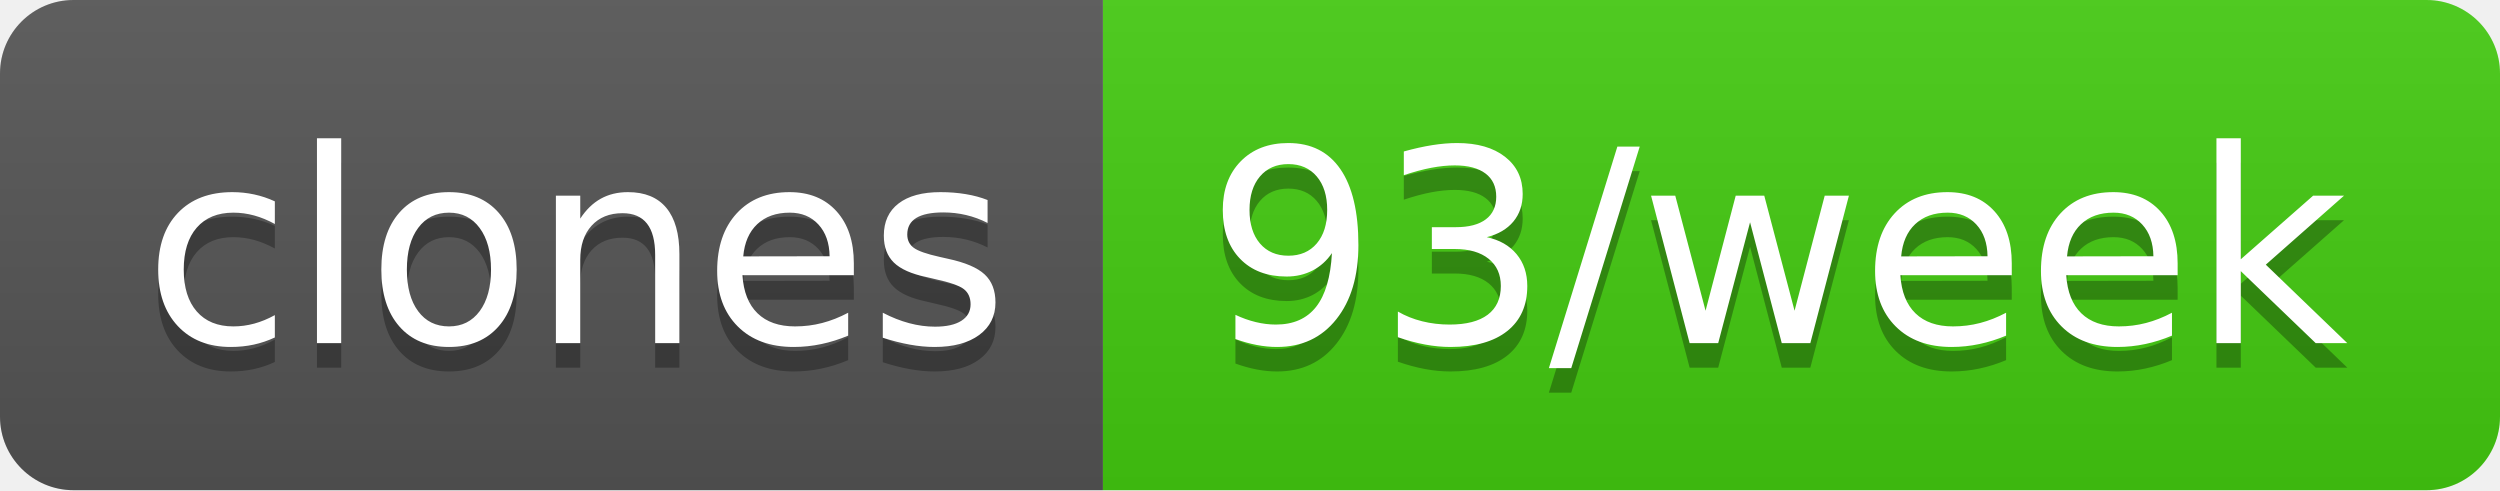
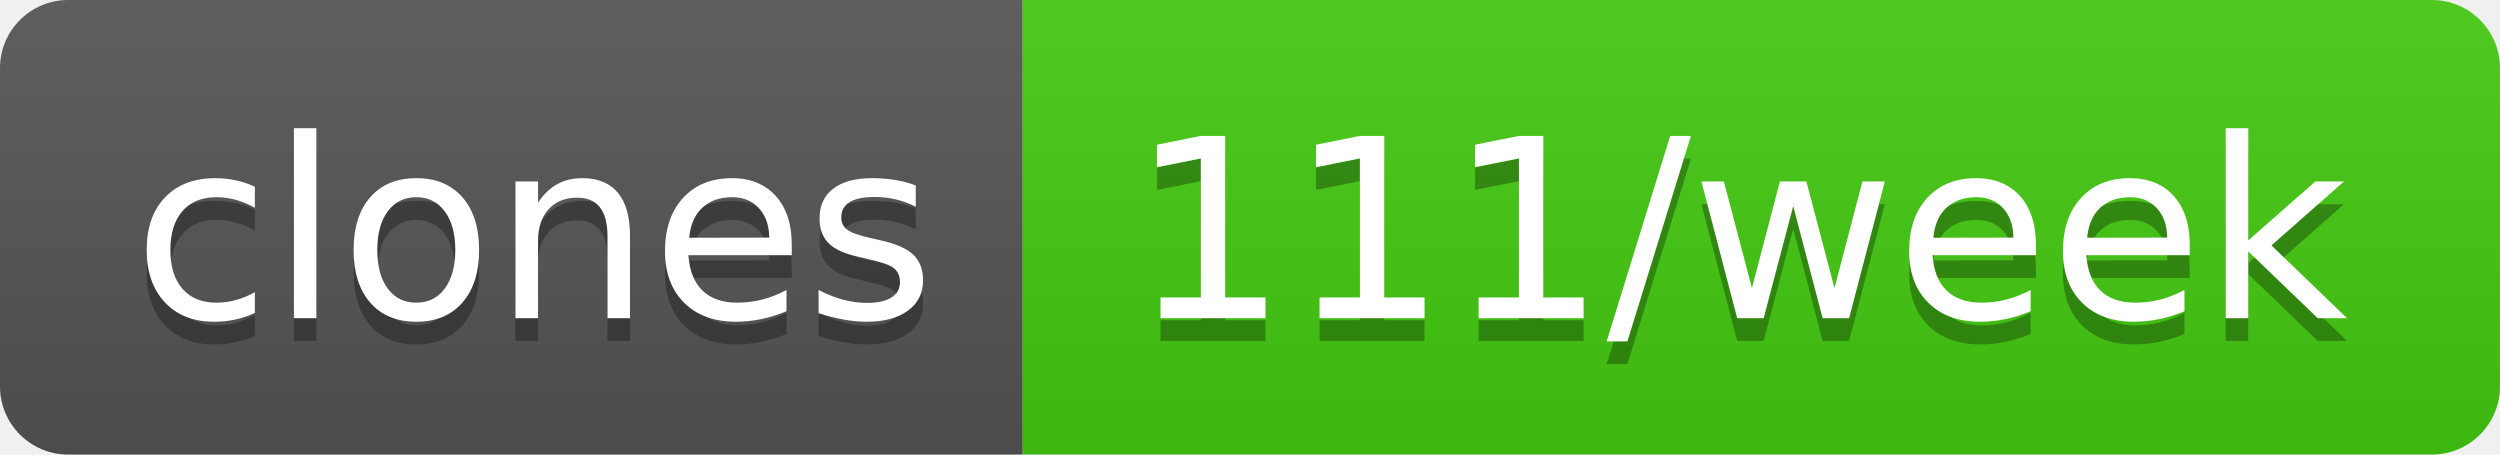
- <svg xmlns="http://www.w3.org/2000/svg" width="102" height="20" role="img" aria-label="clones: 93/week">
+ <svg xmlns="http://www.w3.org/2000/svg" width="110" height="20" role="img" aria-label="clones: 111/week">
  <linearGradient id="s" x2="0" y2="100%">
    <stop offset="0" stop-color="#bbb" stop-opacity=".1" />
    <stop offset="1" stop-opacity=".1" />
  </linearGradient>
  <clipPath id="r">
-     <rect width="102" height="20" rx="3" fill="#fff" />
+     <rect width="110" height="20" rx="3" fill="#fff" />
  </clipPath>
  <g clip-path="url(#r)">
    <rect width="45" height="20" fill="#555" />
-     <rect x="45" width="57" height="20" fill="#4c1" />
-     <rect width="102" height="20" fill="url(#s)" />
+     <rect x="45" width="65" height="20" fill="#4c1" />
+     <rect width="110" height="20" fill="url(#s)" />
  </g>
  <g fill="#fff" text-anchor="middle" font-family="Verdana,Geneva,DejaVu Sans,sans-serif" text-rendering="geometricPrecision" font-size="110">
    <text aria-hidden="true" x="235" y="150" fill="#010101" fill-opacity=".3" transform="scale(.1)" textLength="350">clones</text>
    <text x="235" y="140" transform="scale(.1)" fill="#fff" textLength="350">clones</text>
-     <text aria-hidden="true" x="725" y="150" fill="#010101" fill-opacity=".3" transform="scale(.1)" textLength="470">93/week</text>
-     <text x="725" y="140" transform="scale(.1)" fill="#fff" textLength="470">93/week</text>
+     <text aria-hidden="true" x="765" y="150" fill="#010101" fill-opacity=".3" transform="scale(.1)" textLength="550">111/week</text>
+     <text x="765" y="140" transform="scale(.1)" fill="#fff" textLength="550">111/week</text>
  </g>
</svg>
